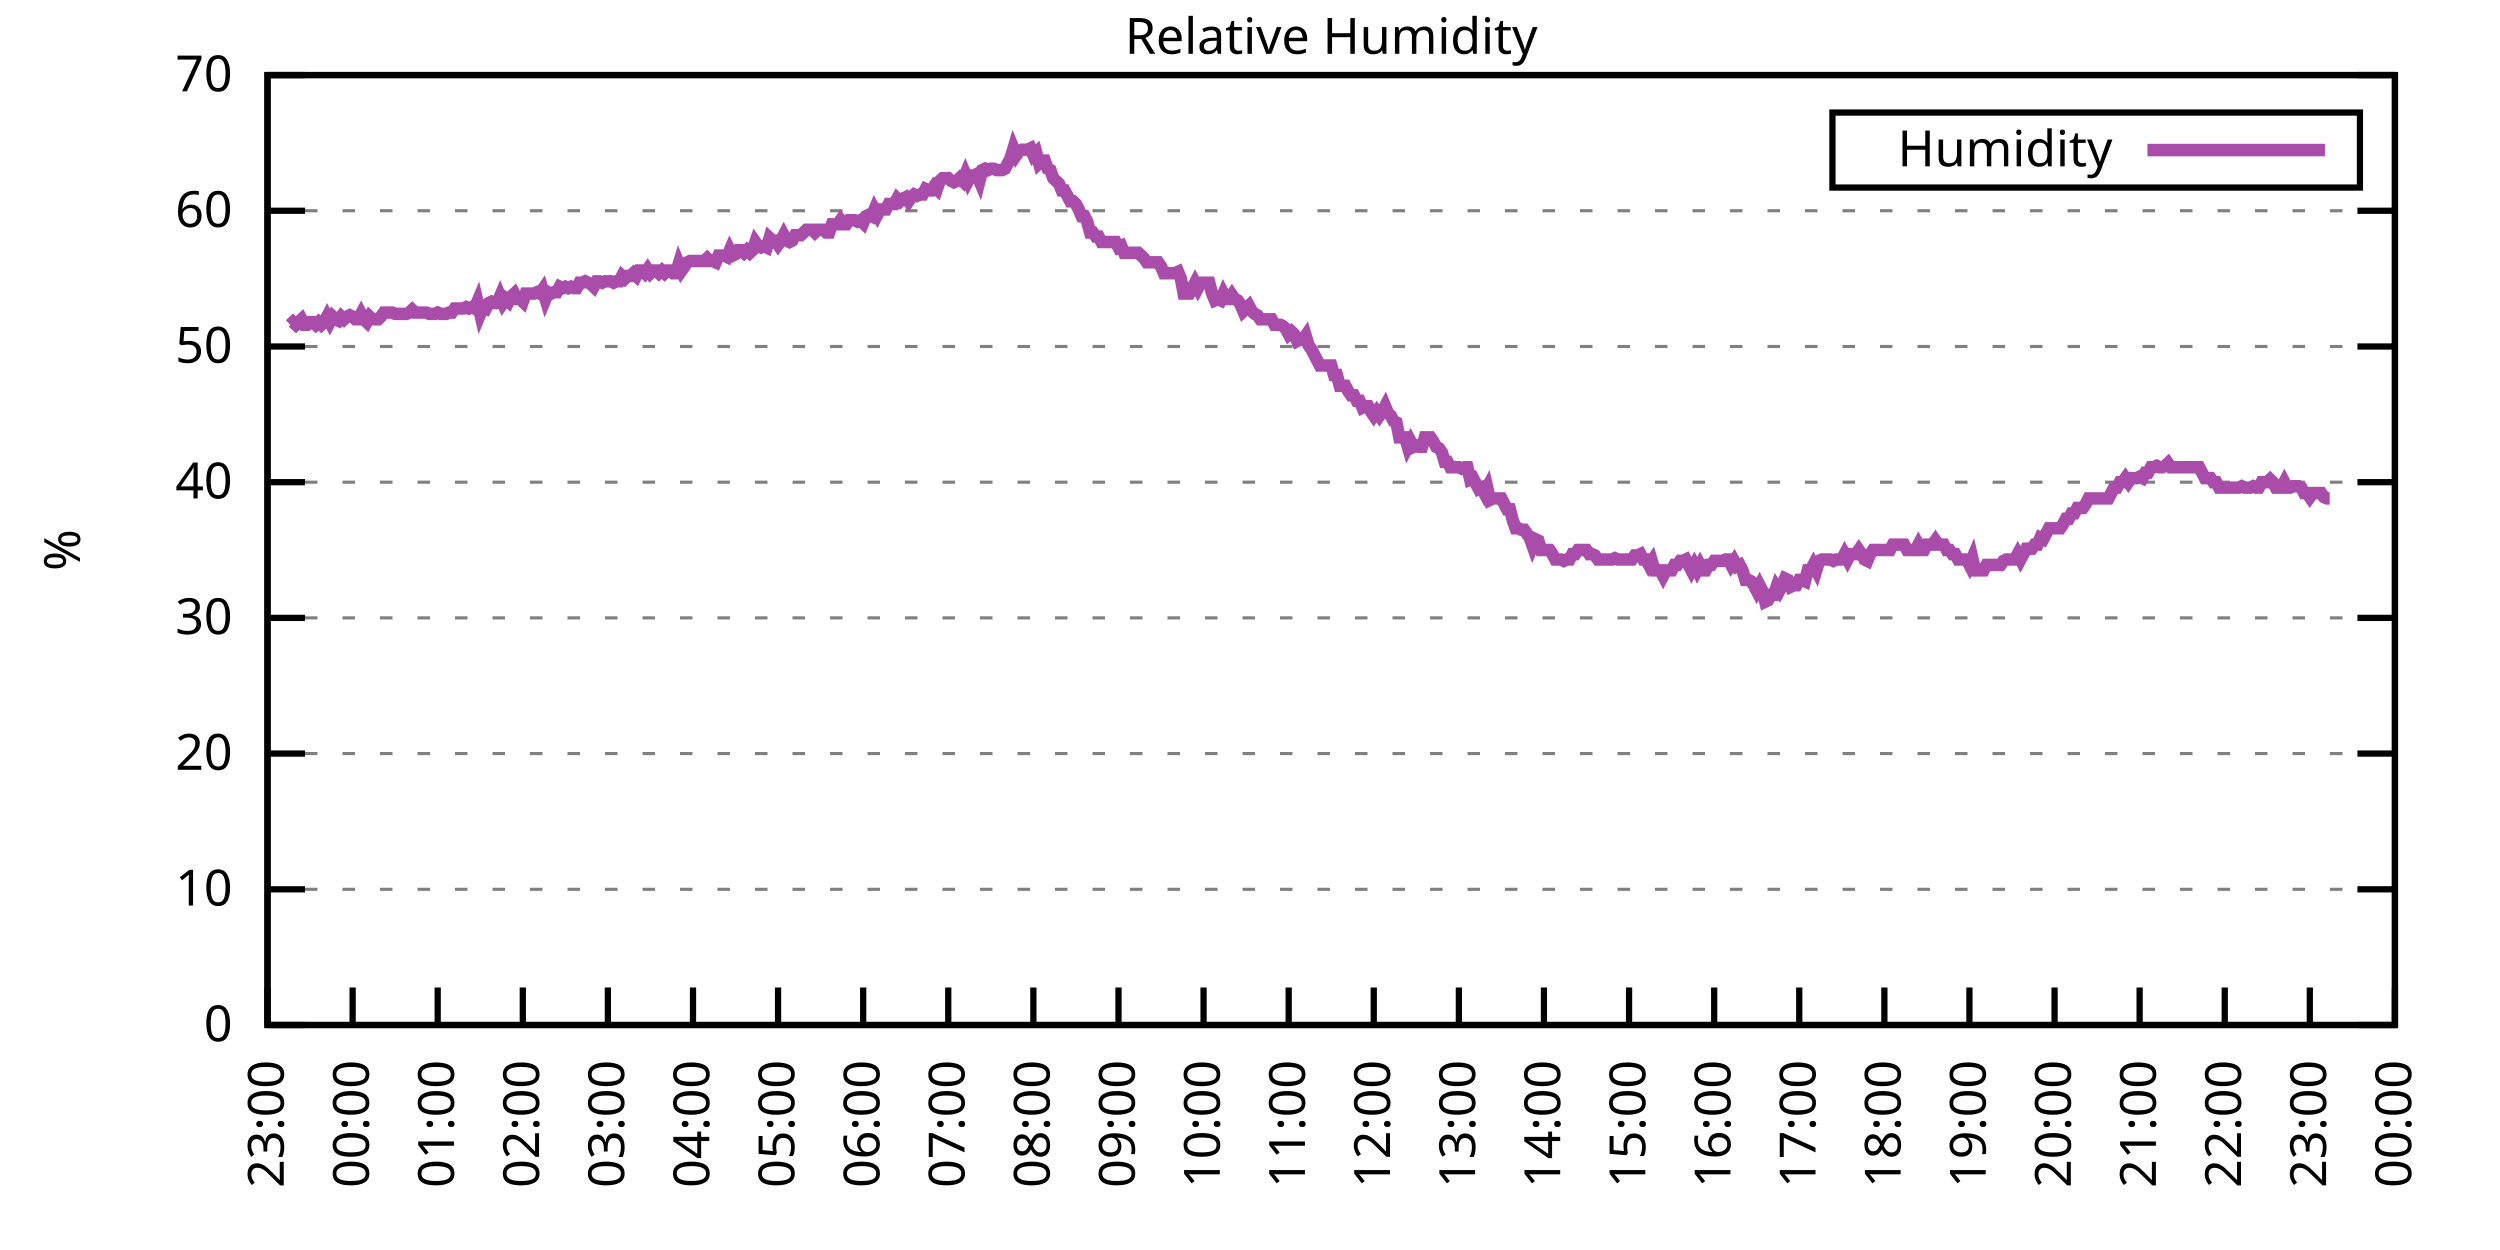
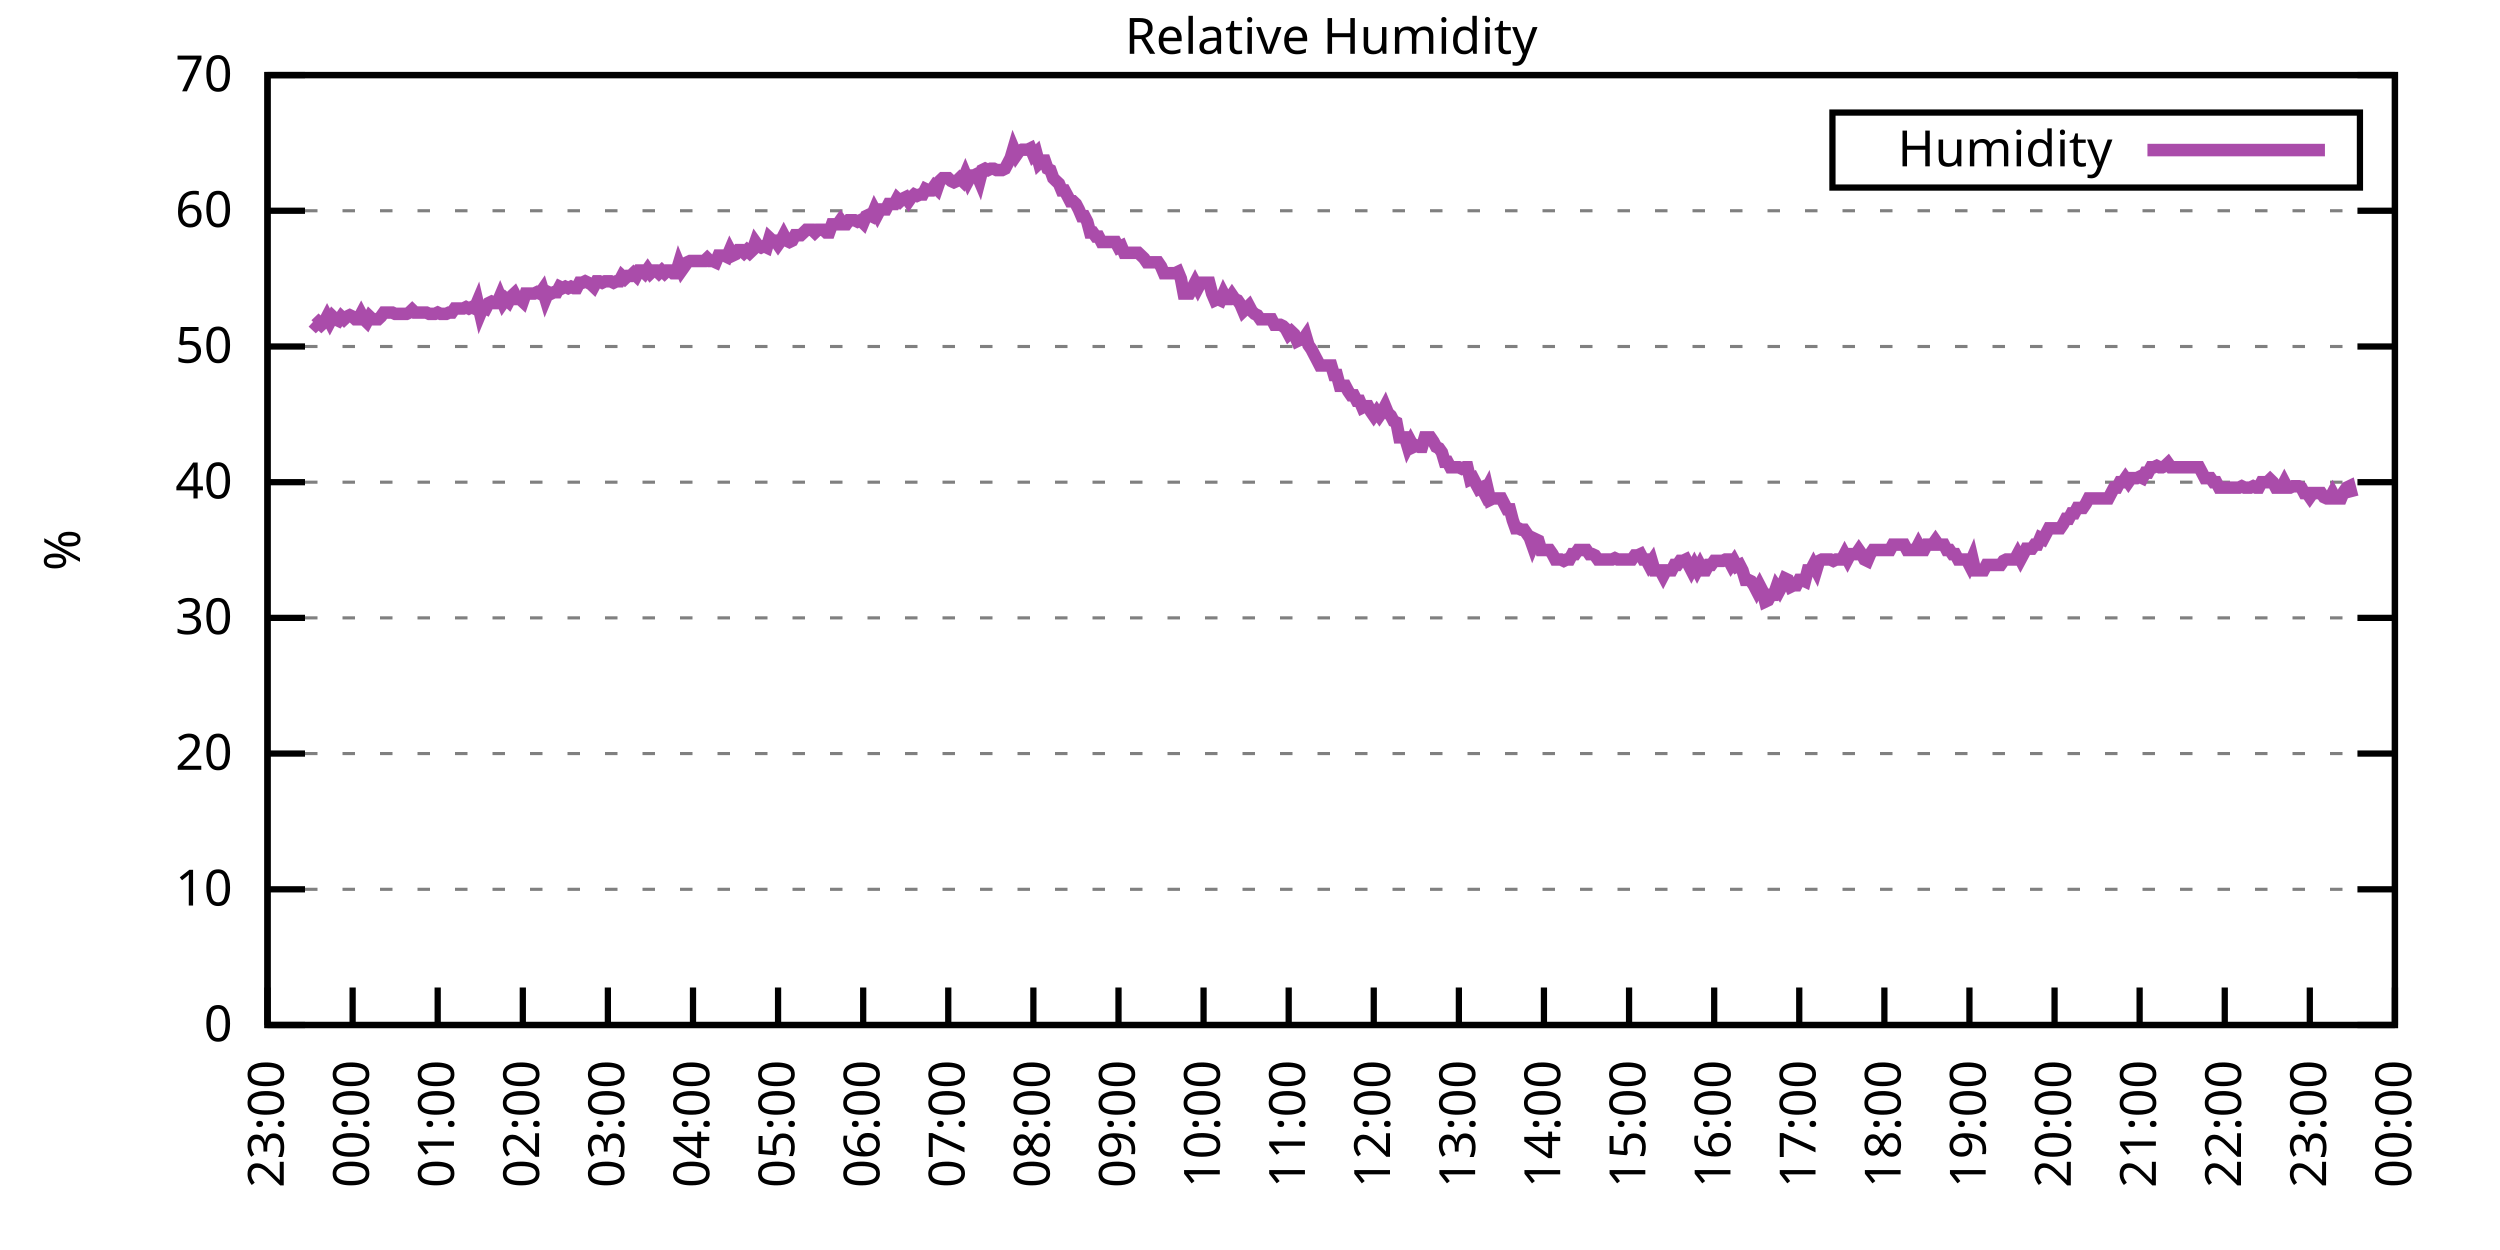
<svg xmlns="http://www.w3.org/2000/svg" xmlns:xlink="http://www.w3.org/1999/xlink" width="400" height="200" viewBox="0 0 400 200">
  <g id="gnuplot_canvas">
    <rect x="0" y="0" width="400" height="200" fill="none" />
    <defs>
      <circle id="gpDot" r="0.5" stroke-width="0.5" stroke="currentColor" />
      <path id="gpPt0" stroke-width="0.333" stroke="currentColor" d="M-1,0 h2 M0,-1 v2" />
      <path id="gpPt1" stroke-width="0.333" stroke="currentColor" d="M-1,-1 L1,1 M1,-1 L-1,1" />
      <path id="gpPt2" stroke-width="0.333" stroke="currentColor" d="M-1,0 L1,0 M0,-1 L0,1 M-1,-1 L1,1 M-1,1 L1,-1" />
      <rect id="gpPt3" stroke-width="0.333" stroke="currentColor" x="-1" y="-1" width="2" height="2" />
      <rect id="gpPt4" stroke-width="0.333" stroke="currentColor" fill="currentColor" x="-1" y="-1" width="2" height="2" />
      <circle id="gpPt5" stroke-width="0.333" stroke="currentColor" cx="0" cy="0" r="1" />
      <use xlink:href="#gpPt5" id="gpPt6" fill="currentColor" stroke="none" />
      <path id="gpPt7" stroke-width="0.333" stroke="currentColor" d="M0,-1.33 L-1.33,0.67 L1.33,0.67 z" />
      <use xlink:href="#gpPt7" id="gpPt8" fill="currentColor" stroke="none" />
      <use xlink:href="#gpPt7" id="gpPt9" stroke="currentColor" transform="rotate(180)" />
      <use xlink:href="#gpPt9" id="gpPt10" fill="currentColor" stroke="none" />
      <use xlink:href="#gpPt3" id="gpPt11" stroke="currentColor" transform="rotate(45)" />
      <use xlink:href="#gpPt11" id="gpPt12" fill="currentColor" stroke="none" />
      <path id="gpPt13" stroke-width="0.333" stroke="currentColor" d="M0,1.330 L1.265,0.411 L0.782,-1.067 L-0.782,-1.076 L-1.265,0.411 z" />
      <use xlink:href="#gpPt13" id="gpPt14" fill="currentColor" stroke="none" />
      <filter id="textbox" filterUnits="objectBoundingBox" x="0" y="0" height="1" width="1">
        <feFlood flood-color="white" flood-opacity="1" result="bgnd" />
        <feComposite in="SourceGraphic" in2="bgnd" operator="atop" />
      </filter>
      <filter id="greybox" filterUnits="objectBoundingBox" x="0" y="0" height="1" width="1">
        <feFlood flood-color="lightgrey" flood-opacity="1" result="grey" />
        <feComposite in="SourceGraphic" in2="grey" operator="atop" />
      </filter>
    </defs>
    <g fill="none" color="white" stroke="currentColor" stroke-width="1.00" stroke-linecap="butt" stroke-linejoin="miter">
</g>
    <g fill="none" color="black" stroke="currentColor" stroke-width="1.00" stroke-linecap="butt" stroke-linejoin="miter">
      <g stroke="none" shape-rendering="crispEdges">
        <polygon fill="rgb(255, 255, 255)" points="42.80,164.00 383.18,164.00 383.18,12.02 42.80,12.02 " />
      </g>
    </g>
    <g fill="none" color="black" stroke="currentColor" stroke-width="1.00" stroke-linecap="butt" stroke-linejoin="miter">
</g>
    <g fill="none" color="black" stroke="black" stroke-width="0.50" stroke-linecap="butt" stroke-linejoin="miter">
</g>
    <g fill="none" color="gray" stroke="currentColor" stroke-width="0.50" stroke-linecap="butt" stroke-linejoin="miter">
      <path stroke="gray" stroke-dasharray="2,4" class="gridline" d="M42.80,164.00 L383.19,164.00  " />
    </g>
    <g fill="none" color="gray" stroke="gray" stroke-width="1.00" stroke-linecap="butt" stroke-linejoin="miter">
</g>
    <g fill="none" color="black" stroke="currentColor" stroke-width="1.00" stroke-linecap="butt" stroke-linejoin="miter">
      <path stroke="black" d="M42.80,164.00 L48.80,164.00 M383.19,164.00 L377.19,164.00  " />
      <g transform="translate(37.20,166.60)" stroke="none" fill="black" font-family="Sans" font-size="8.00" text-anchor="end">
        <text>
          <tspan font-family="Sans"> 0</tspan>
        </text>
      </g>
    </g>
    <g fill="none" color="black" stroke="currentColor" stroke-width="1.00" stroke-linecap="butt" stroke-linejoin="miter">
</g>
    <g fill="none" color="black" stroke="black" stroke-width="0.50" stroke-linecap="butt" stroke-linejoin="miter">
</g>
    <g fill="none" color="gray" stroke="currentColor" stroke-width="0.50" stroke-linecap="butt" stroke-linejoin="miter">
      <path stroke="gray" stroke-dasharray="2,4" class="gridline" d="M42.80,142.29 L383.19,142.29  " />
    </g>
    <g fill="none" color="gray" stroke="gray" stroke-width="1.00" stroke-linecap="butt" stroke-linejoin="miter">
</g>
    <g fill="none" color="black" stroke="currentColor" stroke-width="1.00" stroke-linecap="butt" stroke-linejoin="miter">
      <path stroke="black" d="M42.80,142.29 L48.80,142.29 M383.19,142.29 L377.19,142.29  " />
      <g transform="translate(37.20,144.89)" stroke="none" fill="black" font-family="Sans" font-size="8.00" text-anchor="end">
        <text>
          <tspan font-family="Sans"> 10</tspan>
        </text>
      </g>
    </g>
    <g fill="none" color="black" stroke="currentColor" stroke-width="1.00" stroke-linecap="butt" stroke-linejoin="miter">
</g>
    <g fill="none" color="black" stroke="black" stroke-width="0.50" stroke-linecap="butt" stroke-linejoin="miter">
</g>
    <g fill="none" color="gray" stroke="currentColor" stroke-width="0.50" stroke-linecap="butt" stroke-linejoin="miter">
      <path stroke="gray" stroke-dasharray="2,4" class="gridline" d="M42.80,120.57 L383.19,120.57  " />
    </g>
    <g fill="none" color="gray" stroke="gray" stroke-width="1.00" stroke-linecap="butt" stroke-linejoin="miter">
</g>
    <g fill="none" color="black" stroke="currentColor" stroke-width="1.00" stroke-linecap="butt" stroke-linejoin="miter">
      <path stroke="black" d="M42.80,120.57 L48.80,120.57 M383.19,120.57 L377.19,120.57  " />
      <g transform="translate(37.20,123.17)" stroke="none" fill="black" font-family="Sans" font-size="8.00" text-anchor="end">
        <text>
          <tspan font-family="Sans"> 20</tspan>
        </text>
      </g>
    </g>
    <g fill="none" color="black" stroke="currentColor" stroke-width="1.00" stroke-linecap="butt" stroke-linejoin="miter">
</g>
    <g fill="none" color="black" stroke="black" stroke-width="0.50" stroke-linecap="butt" stroke-linejoin="miter">
</g>
    <g fill="none" color="gray" stroke="currentColor" stroke-width="0.50" stroke-linecap="butt" stroke-linejoin="miter">
      <path stroke="gray" stroke-dasharray="2,4" class="gridline" d="M42.80,98.86 L383.19,98.86  " />
    </g>
    <g fill="none" color="gray" stroke="gray" stroke-width="1.00" stroke-linecap="butt" stroke-linejoin="miter">
</g>
    <g fill="none" color="black" stroke="currentColor" stroke-width="1.00" stroke-linecap="butt" stroke-linejoin="miter">
      <path stroke="black" d="M42.80,98.86 L48.80,98.86 M383.19,98.86 L377.19,98.86  " />
      <g transform="translate(37.20,101.46)" stroke="none" fill="black" font-family="Sans" font-size="8.00" text-anchor="end">
        <text>
          <tspan font-family="Sans"> 30</tspan>
        </text>
      </g>
    </g>
    <g fill="none" color="black" stroke="currentColor" stroke-width="1.00" stroke-linecap="butt" stroke-linejoin="miter">
</g>
    <g fill="none" color="black" stroke="black" stroke-width="0.50" stroke-linecap="butt" stroke-linejoin="miter">
</g>
    <g fill="none" color="gray" stroke="currentColor" stroke-width="0.50" stroke-linecap="butt" stroke-linejoin="miter">
      <path stroke="gray" stroke-dasharray="2,4" class="gridline" d="M42.80,77.15 L383.19,77.15  " />
    </g>
    <g fill="none" color="gray" stroke="gray" stroke-width="1.00" stroke-linecap="butt" stroke-linejoin="miter">
</g>
    <g fill="none" color="black" stroke="currentColor" stroke-width="1.00" stroke-linecap="butt" stroke-linejoin="miter">
      <path stroke="black" d="M42.80,77.15 L48.80,77.15 M383.19,77.15 L377.19,77.15  " />
      <g transform="translate(37.20,79.75)" stroke="none" fill="black" font-family="Sans" font-size="8.00" text-anchor="end">
        <text>
          <tspan font-family="Sans"> 40</tspan>
        </text>
      </g>
    </g>
    <g fill="none" color="black" stroke="currentColor" stroke-width="1.00" stroke-linecap="butt" stroke-linejoin="miter">
</g>
    <g fill="none" color="black" stroke="black" stroke-width="0.50" stroke-linecap="butt" stroke-linejoin="miter">
</g>
    <g fill="none" color="gray" stroke="currentColor" stroke-width="0.50" stroke-linecap="butt" stroke-linejoin="miter">
      <path stroke="gray" stroke-dasharray="2,4" class="gridline" d="M42.80,55.44 L383.19,55.44  " />
    </g>
    <g fill="none" color="gray" stroke="gray" stroke-width="1.00" stroke-linecap="butt" stroke-linejoin="miter">
</g>
    <g fill="none" color="black" stroke="currentColor" stroke-width="1.00" stroke-linecap="butt" stroke-linejoin="miter">
      <path stroke="black" d="M42.80,55.44 L48.80,55.44 M383.19,55.44 L377.19,55.44  " />
      <g transform="translate(37.20,58.04)" stroke="none" fill="black" font-family="Sans" font-size="8.00" text-anchor="end">
        <text>
          <tspan font-family="Sans"> 50</tspan>
        </text>
      </g>
    </g>
    <g fill="none" color="black" stroke="currentColor" stroke-width="1.00" stroke-linecap="butt" stroke-linejoin="miter">
</g>
    <g fill="none" color="black" stroke="black" stroke-width="0.50" stroke-linecap="butt" stroke-linejoin="miter">
</g>
    <g fill="none" color="gray" stroke="currentColor" stroke-width="0.50" stroke-linecap="butt" stroke-linejoin="miter">
      <path stroke="gray" stroke-dasharray="2,4" class="gridline" d="M42.80,33.72 L383.19,33.72  " />
    </g>
    <g fill="none" color="gray" stroke="gray" stroke-width="1.00" stroke-linecap="butt" stroke-linejoin="miter">
</g>
    <g fill="none" color="black" stroke="currentColor" stroke-width="1.00" stroke-linecap="butt" stroke-linejoin="miter">
      <path stroke="black" d="M42.80,33.72 L48.80,33.72 M383.19,33.72 L377.19,33.72  " />
      <g transform="translate(37.20,36.32)" stroke="none" fill="black" font-family="Sans" font-size="8.00" text-anchor="end">
        <text>
          <tspan font-family="Sans"> 60</tspan>
        </text>
      </g>
    </g>
    <g fill="none" color="black" stroke="currentColor" stroke-width="1.00" stroke-linecap="butt" stroke-linejoin="miter">
</g>
    <g fill="none" color="black" stroke="black" stroke-width="0.50" stroke-linecap="butt" stroke-linejoin="miter">
</g>
    <g fill="none" color="gray" stroke="currentColor" stroke-width="0.50" stroke-linecap="butt" stroke-linejoin="miter">
      <path stroke="gray" stroke-dasharray="2,4" class="gridline" d="M42.80,12.01 L383.19,12.01  " />
    </g>
    <g fill="none" color="gray" stroke="gray" stroke-width="1.00" stroke-linecap="butt" stroke-linejoin="miter">
</g>
    <g fill="none" color="black" stroke="currentColor" stroke-width="1.00" stroke-linecap="butt" stroke-linejoin="miter">
      <path stroke="black" d="M42.80,12.01 L48.80,12.01 M383.19,12.01 L377.19,12.01  " />
      <g transform="translate(37.20,14.61)" stroke="none" fill="black" font-family="Sans" font-size="8.00" text-anchor="end">
        <text>
          <tspan font-family="Sans"> 70</tspan>
        </text>
      </g>
    </g>
    <g fill="none" color="black" stroke="currentColor" stroke-width="1.00" stroke-linecap="butt" stroke-linejoin="miter">
      <path stroke="black" d="M42.80,164.00 L42.80,158.00  " />
      <g transform="translate(45.40,169.60) rotate(270.00)" stroke="none" fill="black" font-family="Sans" font-size="8.00" text-anchor="end">
        <text>
          <tspan font-family="Sans">23:00</tspan>
        </text>
      </g>
    </g>
    <g fill="none" color="black" stroke="currentColor" stroke-width="1.00" stroke-linecap="butt" stroke-linejoin="miter">
      <path stroke="black" d="M56.42,164.00 L56.42,158.00  " />
      <g transform="translate(59.02,169.60) rotate(270.00)" stroke="none" fill="black" font-family="Sans" font-size="8.00" text-anchor="end">
        <text>
          <tspan font-family="Sans">00:00</tspan>
        </text>
      </g>
    </g>
    <g fill="none" color="black" stroke="currentColor" stroke-width="1.00" stroke-linecap="butt" stroke-linejoin="miter">
      <path stroke="black" d="M70.03,164.00 L70.03,158.00  " />
      <g transform="translate(72.63,169.60) rotate(270.00)" stroke="none" fill="black" font-family="Sans" font-size="8.00" text-anchor="end">
        <text>
          <tspan font-family="Sans">01:00</tspan>
        </text>
      </g>
    </g>
    <g fill="none" color="black" stroke="currentColor" stroke-width="1.00" stroke-linecap="butt" stroke-linejoin="miter">
      <path stroke="black" d="M83.65,164.00 L83.65,158.00  " />
      <g transform="translate(86.25,169.60) rotate(270.00)" stroke="none" fill="black" font-family="Sans" font-size="8.00" text-anchor="end">
        <text>
          <tspan font-family="Sans">02:00</tspan>
        </text>
      </g>
    </g>
    <g fill="none" color="black" stroke="currentColor" stroke-width="1.00" stroke-linecap="butt" stroke-linejoin="miter">
      <path stroke="black" d="M97.26,164.00 L97.26,158.00  " />
      <g transform="translate(99.86,169.60) rotate(270.00)" stroke="none" fill="black" font-family="Sans" font-size="8.00" text-anchor="end">
        <text>
          <tspan font-family="Sans">03:00</tspan>
        </text>
      </g>
    </g>
    <g fill="none" color="black" stroke="currentColor" stroke-width="1.00" stroke-linecap="butt" stroke-linejoin="miter">
      <path stroke="black" d="M110.88,164.00 L110.88,158.00  " />
      <g transform="translate(113.48,169.60) rotate(270.00)" stroke="none" fill="black" font-family="Sans" font-size="8.00" text-anchor="end">
        <text>
          <tspan font-family="Sans">04:00</tspan>
        </text>
      </g>
    </g>
    <g fill="none" color="black" stroke="currentColor" stroke-width="1.00" stroke-linecap="butt" stroke-linejoin="miter">
      <path stroke="black" d="M124.49,164.00 L124.49,158.00  " />
      <g transform="translate(127.09,169.60) rotate(270.00)" stroke="none" fill="black" font-family="Sans" font-size="8.00" text-anchor="end">
        <text>
          <tspan font-family="Sans">05:00</tspan>
        </text>
      </g>
    </g>
    <g fill="none" color="black" stroke="currentColor" stroke-width="1.00" stroke-linecap="butt" stroke-linejoin="miter">
      <path stroke="black" d="M138.11,164.00 L138.11,158.00  " />
      <g transform="translate(140.71,169.60) rotate(270.00)" stroke="none" fill="black" font-family="Sans" font-size="8.00" text-anchor="end">
        <text>
          <tspan font-family="Sans">06:00</tspan>
        </text>
      </g>
    </g>
    <g fill="none" color="black" stroke="currentColor" stroke-width="1.00" stroke-linecap="butt" stroke-linejoin="miter">
      <path stroke="black" d="M151.72,164.00 L151.72,158.00  " />
      <g transform="translate(154.32,169.60) rotate(270.00)" stroke="none" fill="black" font-family="Sans" font-size="8.00" text-anchor="end">
        <text>
          <tspan font-family="Sans">07:00</tspan>
        </text>
      </g>
    </g>
    <g fill="none" color="black" stroke="currentColor" stroke-width="1.00" stroke-linecap="butt" stroke-linejoin="miter">
      <path stroke="black" d="M165.34,164.00 L165.34,158.00  " />
      <g transform="translate(167.94,169.60) rotate(270.00)" stroke="none" fill="black" font-family="Sans" font-size="8.00" text-anchor="end">
        <text>
          <tspan font-family="Sans">08:00</tspan>
        </text>
      </g>
    </g>
    <g fill="none" color="black" stroke="currentColor" stroke-width="1.00" stroke-linecap="butt" stroke-linejoin="miter">
      <path stroke="black" d="M178.96,164.00 L178.96,158.00  " />
      <g transform="translate(181.56,169.60) rotate(270.00)" stroke="none" fill="black" font-family="Sans" font-size="8.00" text-anchor="end">
        <text>
          <tspan font-family="Sans">09:00</tspan>
        </text>
      </g>
    </g>
    <g fill="none" color="black" stroke="currentColor" stroke-width="1.00" stroke-linecap="butt" stroke-linejoin="miter">
      <path stroke="black" d="M192.57,164.00 L192.57,158.00  " />
      <g transform="translate(195.17,169.60) rotate(270.00)" stroke="none" fill="black" font-family="Sans" font-size="8.00" text-anchor="end">
        <text>
          <tspan font-family="Sans">10:00</tspan>
        </text>
      </g>
    </g>
    <g fill="none" color="black" stroke="currentColor" stroke-width="1.00" stroke-linecap="butt" stroke-linejoin="miter">
      <path stroke="black" d="M206.19,164.00 L206.19,158.00  " />
      <g transform="translate(208.79,169.60) rotate(270.00)" stroke="none" fill="black" font-family="Sans" font-size="8.00" text-anchor="end">
        <text>
          <tspan font-family="Sans">11:00</tspan>
        </text>
      </g>
    </g>
    <g fill="none" color="black" stroke="currentColor" stroke-width="1.00" stroke-linecap="butt" stroke-linejoin="miter">
      <path stroke="black" d="M219.80,164.00 L219.80,158.00  " />
      <g transform="translate(222.40,169.60) rotate(270.00)" stroke="none" fill="black" font-family="Sans" font-size="8.00" text-anchor="end">
        <text>
          <tspan font-family="Sans">12:00</tspan>
        </text>
      </g>
    </g>
    <g fill="none" color="black" stroke="currentColor" stroke-width="1.00" stroke-linecap="butt" stroke-linejoin="miter">
      <path stroke="black" d="M233.42,164.00 L233.42,158.00  " />
      <g transform="translate(236.02,169.60) rotate(270.00)" stroke="none" fill="black" font-family="Sans" font-size="8.00" text-anchor="end">
        <text>
          <tspan font-family="Sans">13:00</tspan>
        </text>
      </g>
    </g>
    <g fill="none" color="black" stroke="currentColor" stroke-width="1.00" stroke-linecap="butt" stroke-linejoin="miter">
      <path stroke="black" d="M247.03,164.00 L247.03,158.00  " />
      <g transform="translate(249.63,169.60) rotate(270.00)" stroke="none" fill="black" font-family="Sans" font-size="8.00" text-anchor="end">
        <text>
          <tspan font-family="Sans">14:00</tspan>
        </text>
      </g>
    </g>
    <g fill="none" color="black" stroke="currentColor" stroke-width="1.00" stroke-linecap="butt" stroke-linejoin="miter">
      <path stroke="black" d="M260.65,164.00 L260.65,158.00  " />
      <g transform="translate(263.25,169.60) rotate(270.00)" stroke="none" fill="black" font-family="Sans" font-size="8.00" text-anchor="end">
        <text>
          <tspan font-family="Sans">15:00</tspan>
        </text>
      </g>
    </g>
    <g fill="none" color="black" stroke="currentColor" stroke-width="1.00" stroke-linecap="butt" stroke-linejoin="miter">
      <path stroke="black" d="M274.27,164.00 L274.27,158.00  " />
      <g transform="translate(276.87,169.60) rotate(270.00)" stroke="none" fill="black" font-family="Sans" font-size="8.00" text-anchor="end">
        <text>
          <tspan font-family="Sans">16:00</tspan>
        </text>
      </g>
    </g>
    <g fill="none" color="black" stroke="currentColor" stroke-width="1.00" stroke-linecap="butt" stroke-linejoin="miter">
      <path stroke="black" d="M287.88,164.00 L287.88,158.00  " />
      <g transform="translate(290.48,169.60) rotate(270.00)" stroke="none" fill="black" font-family="Sans" font-size="8.00" text-anchor="end">
        <text>
          <tspan font-family="Sans">17:00</tspan>
        </text>
      </g>
    </g>
    <g fill="none" color="black" stroke="currentColor" stroke-width="1.00" stroke-linecap="butt" stroke-linejoin="miter">
      <path stroke="black" d="M301.50,164.00 L301.50,158.00  " />
      <g transform="translate(304.10,169.60) rotate(270.00)" stroke="none" fill="black" font-family="Sans" font-size="8.00" text-anchor="end">
        <text>
          <tspan font-family="Sans">18:00</tspan>
        </text>
      </g>
    </g>
    <g fill="none" color="black" stroke="currentColor" stroke-width="1.00" stroke-linecap="butt" stroke-linejoin="miter">
      <path stroke="black" d="M315.11,164.00 L315.11,158.00  " />
      <g transform="translate(317.71,169.60) rotate(270.00)" stroke="none" fill="black" font-family="Sans" font-size="8.00" text-anchor="end">
        <text>
          <tspan font-family="Sans">19:00</tspan>
        </text>
      </g>
    </g>
    <g fill="none" color="black" stroke="currentColor" stroke-width="1.00" stroke-linecap="butt" stroke-linejoin="miter">
      <path stroke="black" d="M328.73,164.00 L328.73,158.00  " />
      <g transform="translate(331.33,169.60) rotate(270.00)" stroke="none" fill="black" font-family="Sans" font-size="8.00" text-anchor="end">
        <text>
          <tspan font-family="Sans">20:00</tspan>
        </text>
      </g>
    </g>
    <g fill="none" color="black" stroke="currentColor" stroke-width="1.00" stroke-linecap="butt" stroke-linejoin="miter">
      <path stroke="black" d="M342.34,164.00 L342.34,158.00  " />
      <g transform="translate(344.94,169.60) rotate(270.00)" stroke="none" fill="black" font-family="Sans" font-size="8.00" text-anchor="end">
        <text>
          <tspan font-family="Sans">21:00</tspan>
        </text>
      </g>
    </g>
    <g fill="none" color="black" stroke="currentColor" stroke-width="1.00" stroke-linecap="butt" stroke-linejoin="miter">
      <path stroke="black" d="M355.96,164.00 L355.96,158.00  " />
      <g transform="translate(358.56,169.60) rotate(270.00)" stroke="none" fill="black" font-family="Sans" font-size="8.00" text-anchor="end">
        <text>
          <tspan font-family="Sans">22:00</tspan>
        </text>
      </g>
    </g>
    <g fill="none" color="black" stroke="currentColor" stroke-width="1.00" stroke-linecap="butt" stroke-linejoin="miter">
      <path stroke="black" d="M369.57,164.00 L369.57,158.00  " />
      <g transform="translate(372.17,169.60) rotate(270.00)" stroke="none" fill="black" font-family="Sans" font-size="8.00" text-anchor="end">
        <text>
          <tspan font-family="Sans">23:00</tspan>
        </text>
      </g>
    </g>
    <g fill="none" color="black" stroke="currentColor" stroke-width="1.00" stroke-linecap="butt" stroke-linejoin="miter">
      <path stroke="black" d="M383.19,164.00 L383.19,158.00  " />
      <g transform="translate(385.79,169.60) rotate(270.00)" stroke="none" fill="black" font-family="Sans" font-size="8.00" text-anchor="end">
        <text>
          <tspan font-family="Sans">00:00</tspan>
        </text>
      </g>
    </g>
    <g fill="none" color="black" stroke="currentColor" stroke-width="1.00" stroke-linecap="butt" stroke-linejoin="miter">
</g>
    <g fill="none" color="black" stroke="currentColor" stroke-width="1.00" stroke-linecap="butt" stroke-linejoin="miter">
      <path stroke="black" d="M42.80,12.01 L42.80,164.00 L383.19,164.00 L383.19,12.01 L42.80,12.01 Z  " />
    </g>
    <g fill="none" color="black" stroke="currentColor" stroke-width="1.00" stroke-linecap="butt" stroke-linejoin="miter">
</g>
    <g fill="none" color="black" stroke="currentColor" stroke-width="1.00" stroke-linecap="butt" stroke-linejoin="miter">
      <path stroke="black" d="M293.19,30.01 L293.19,18.01 L377.59,18.01 L377.59,30.01 L293.19,30.01 Z  " />
    </g>
    <g id="Relative_Humidity_plot_1">
      <g fill="none" color="white" stroke="black" stroke-width="2.00" stroke-linecap="butt" stroke-linejoin="miter">
</g>
      <g fill="none" color="black" stroke="currentColor" stroke-width="2.00" stroke-linecap="butt" stroke-linejoin="miter">
        <g transform="translate(337.99,26.61)" stroke="none" fill="black" font-family="Sans" font-size="8.00" text-anchor="end">
          <text>
            <tspan font-family="Sans">Humidity</tspan>
          </text>
        </g>
      </g>
      <g fill="none" color="black" stroke="currentColor" stroke-width="2.00" stroke-linecap="butt" stroke-linejoin="miter">
-         <path stroke="rgb(170,  76, 170)" d="M343.59,24.01 L371.99,24.01 M46.43,51.96 L46.88,51.53 L47.34,51.96 L47.79,51.53 L48.25,51.09 L48.70,51.96   L49.15,51.96 L49.61,51.53 L50.06,51.53 L50.52,51.96 L50.97,51.53 L51.42,51.96 L51.88,51.53 L52.33,50.66   L52.78,51.53 L53.24,50.66 L53.69,51.09 L54.15,51.31 L54.60,50.66 L55.05,51.09 L55.51,50.66 L55.96,50.44   L56.42,50.66 L56.87,51.09 L57.32,51.09 L57.78,50.22 L58.23,51.09 L58.68,51.53 L59.14,50.66 L59.59,51.09   L60.05,51.09 L60.50,51.09 L60.95,50.66 L61.41,50.01 L61.86,50.01 L62.32,50.01 L62.77,50.01 L63.22,50.22   L63.68,50.22 L64.13,50.22 L64.58,50.22 L65.04,50.22 L65.49,50.01 L65.95,49.57 L66.40,50.01 L66.85,50.01   L67.31,50.01 L67.76,50.01 L68.22,50.01 L68.67,50.22 L69.12,50.22 L69.58,50.22 L70.03,50.01 L70.49,50.22   L70.94,50.22 L71.39,50.22 L71.85,50.01 L72.30,50.01 L72.75,49.36 L73.21,49.36 L73.66,49.36 L74.12,49.36   L74.57,49.14 L75.02,49.36 L75.48,49.14 L75.93,49.36 L76.39,48.27 L76.84,50.22 L77.29,49.14 L77.75,49.36   L78.20,48.49 L78.65,48.27 L79.11,48.49 L79.56,48.49 L80.02,47.40 L80.47,48.49 L80.92,47.84 L81.38,48.27   L81.83,47.40 L82.29,46.97 L82.74,47.84 L83.19,47.84 L83.65,48.27 L84.10,46.97 L84.55,46.97 L85.01,46.97   L85.46,46.97 L85.92,46.75 L86.37,46.97 L86.82,46.32 L87.28,47.84 L87.73,46.75 L88.19,46.97 L88.64,46.75   L89.09,46.75 L89.55,45.88 L90.00,46.10 L90.45,45.88 L90.91,46.10 L91.36,45.88 L91.82,46.10 L92.27,46.10   L92.72,45.23 L93.18,45.23 L93.63,45.01 L94.09,45.23 L94.54,45.45 L94.99,45.88 L95.45,45.01 L95.90,45.01   L96.35,45.23 L96.81,45.01 L97.26,45.01 L97.72,45.01 L98.17,45.23 L98.62,45.01 L99.08,45.01 L99.53,44.15   L99.99,44.58 L100.44,44.15 L100.89,44.15 L101.35,43.71 L101.80,44.15 L102.25,43.28 L102.71,43.28 L103.16,43.71   L103.62,43.06 L104.07,43.71 L104.52,43.28 L104.98,43.28 L105.43,43.71 L105.89,43.28 L106.34,43.71 L106.79,43.28   L107.25,43.28 L107.70,43.71 L108.15,43.71 L108.61,42.19 L109.06,43.28 L109.52,42.63 L109.97,41.97 L110.42,41.76   L110.88,41.76 L111.33,41.76 L111.79,41.76 L112.24,41.76 L112.69,41.76 L113.15,41.32 L113.60,41.76 L114.05,41.76   L114.51,41.97 L114.96,40.89 L115.42,40.89 L115.87,40.89 L116.32,41.11 L116.78,40.02 L117.23,40.89 L117.69,40.67   L118.14,40.02 L118.59,40.02 L119.05,40.45 L119.50,40.02 L119.96,40.45 L120.41,40.02 L120.86,38.72 L121.32,39.37   L121.77,39.59 L122.22,39.37 L122.68,39.59 L123.13,38.07 L123.59,38.50 L124.04,38.50 L124.49,39.15 L124.95,38.50   L125.40,37.63 L125.86,38.50 L126.31,38.72 L126.76,38.50 L127.22,37.63 L127.67,37.63 L128.12,37.63 L128.58,37.20   L129.03,36.76 L129.49,36.76 L129.94,36.76 L130.39,37.20 L130.85,36.76 L131.30,36.76 L131.76,36.76 L132.21,37.20   L132.66,37.20 L133.12,35.89 L133.57,35.89 L134.02,35.89 L134.48,35.24 L134.93,35.89 L135.39,35.89 L135.84,35.24   L136.29,35.24 L136.75,35.24 L137.20,35.46 L137.66,35.24 L138.11,35.68 L138.56,34.59 L139.02,34.37 L139.47,34.59   L139.92,33.51 L140.38,34.37 L140.83,33.51 L141.29,33.51 L141.74,33.51 L142.19,32.64 L142.65,32.64 L143.10,32.64   L143.56,31.77 L144.01,32.20 L144.46,31.77 L144.92,31.55 L145.37,32.20 L145.82,31.55 L146.28,31.12 L146.73,31.33   L147.19,31.12 L147.64,31.12 L148.09,30.25 L148.55,30.47 L149.00,30.47 L149.46,29.81 L149.91,30.25 L150.36,28.95   L150.82,28.51 L151.27,28.51 L151.72,28.51 L152.18,28.95 L152.63,29.16 L153.09,28.95 L153.54,28.51 L153.99,28.95   L154.45,27.86 L154.90,28.95 L155.36,28.08 L155.81,28.08 L156.26,27.86 L156.72,28.95 L157.17,27.21 L157.62,26.99   L158.08,27.21 L158.53,26.99 L158.99,26.99 L159.44,27.21 L159.89,27.21 L160.35,27.21 L160.80,26.99 L161.26,26.12   L161.71,25.25 L162.16,23.73 L162.62,24.82 L163.07,24.17 L163.52,23.95 L163.98,23.95 L164.43,23.95 L164.89,23.73   L165.34,24.82 L165.79,24.39 L166.25,26.12 L166.70,25.69 L167.16,25.69 L167.61,26.99 L168.06,27.21 L168.52,28.51   L168.97,28.95 L169.43,29.38 L169.88,30.47 L170.33,30.47 L170.79,31.33 L171.24,32.20 L171.69,32.20 L172.15,32.64   L172.60,33.51 L173.06,34.59 L173.51,34.59 L173.96,35.46 L174.42,37.20 L174.87,37.20 L175.33,37.85 L175.78,37.85   L176.23,38.72 L176.69,38.72 L177.14,38.72 L177.59,38.72 L178.05,38.72 L178.50,38.72 L178.96,39.59 L179.41,39.37   L179.86,40.45 L180.32,40.45 L180.77,40.45 L181.23,40.45 L181.68,40.45 L182.13,40.45 L182.59,40.89 L183.04,41.32   L183.49,41.97 L183.95,41.97 L184.40,41.97 L184.86,41.97 L185.31,41.97 L185.76,42.63 L186.22,43.71 L186.67,43.71   L187.13,43.71 L187.58,43.71 L188.03,43.71 L188.49,43.49 L188.94,44.58 L189.39,46.97 L189.85,46.97 L190.30,46.97   L190.76,46.10 L191.21,45.23 L191.66,46.10 L192.12,45.23 L192.57,45.23 L193.03,45.23 L193.48,45.23 L193.93,46.97   L194.39,48.05 L194.84,47.84 L195.29,48.05 L195.75,46.97 L196.20,47.84 L196.66,47.84 L197.11,47.18 L197.56,47.84   L198.02,48.05 L198.47,48.70 L198.93,49.79 L199.38,49.36 L199.83,48.92 L200.29,49.79 L200.74,50.22 L201.19,50.44   L201.65,51.09 L202.10,51.09 L202.56,51.09 L203.01,51.09 L203.46,51.09 L203.92,51.96 L204.37,51.96 L204.83,51.96   L205.28,52.18 L205.73,52.61 L206.19,53.48 L206.64,53.05 L207.09,53.48 L207.55,54.57 L208.00,54.35 L208.46,54.35   L208.91,53.70 L209.36,55.22 L209.82,55.87 L210.27,56.74 L210.73,57.61 L211.18,58.48 L211.63,58.48 L212.09,58.48   L212.54,58.48 L213.00,58.48 L213.45,60.00 L213.90,60.00 L214.36,61.73 L214.81,61.73 L215.26,61.73 L215.72,62.60   L216.17,63.25 L216.63,63.25 L217.08,64.12 L217.53,64.12 L217.99,65.21 L218.44,64.99 L218.90,64.99 L219.35,65.86   L219.80,66.51 L220.26,65.86 L220.71,66.51 L221.16,65.86 L221.62,64.99 L222.07,66.08 L222.53,66.51 L222.98,67.38   L223.43,67.59 L223.89,69.98 L224.34,69.98 L224.80,69.98 L225.25,71.50 L225.70,70.63 L226.16,71.50 L226.61,71.29   L227.06,71.50 L227.52,71.50 L227.97,69.98 L228.43,69.98 L228.88,69.98 L229.33,70.63 L229.79,71.50 L230.24,71.72   L230.70,72.37 L231.15,73.89 L231.60,73.89 L232.06,74.76 L232.51,74.76 L232.96,74.76 L233.42,74.76 L233.87,74.98   L234.33,74.76 L234.78,74.76 L235.23,76.71 L235.69,76.50 L236.14,77.37 L236.60,78.23 L237.05,78.02 L237.50,78.89   L237.96,78.02 L238.41,79.97 L238.86,79.75 L239.32,79.75 L239.77,79.75 L240.23,79.75 L240.68,80.62 L241.13,81.49   L241.59,81.49 L242.04,83.23 L242.50,84.53 L242.95,84.53 L243.40,84.75 L243.86,84.75 L244.31,85.40 L244.76,86.05   L245.22,87.35 L245.67,86.27 L246.13,86.49 L246.58,88.00 L247.03,88.00 L247.49,88.00 L247.94,88.00 L248.40,88.66   L248.85,89.52 L249.30,89.52 L249.76,89.52 L250.21,89.74 L250.66,89.52 L251.12,89.52 L251.57,88.66 L252.03,88.66   L252.48,88.00 L252.93,88.00 L253.39,88.00 L253.84,88.00 L254.30,88.66 L254.75,88.66 L255.20,88.87 L255.66,89.52   L256.11,89.52 L256.56,89.52 L257.02,89.52 L257.47,89.52 L257.93,89.52 L258.38,89.31 L258.83,89.52 L259.29,89.52   L259.74,89.52 L260.20,89.52 L260.65,89.52 L261.10,89.52 L261.56,88.87 L262.01,88.87 L262.47,88.66 L262.92,89.52   L263.37,89.52 L263.83,90.39 L264.28,89.74 L264.73,91.26 L265.19,91.26 L265.64,91.26 L266.10,92.13 L266.55,91.26   L267.00,91.26 L267.46,91.26 L267.91,90.39 L268.37,90.39 L268.82,89.74 L269.27,89.74 L269.73,89.52 L270.18,90.39   L270.63,91.26 L271.09,90.39 L271.54,91.26 L272.00,90.39 L272.45,91.26 L272.90,91.26 L273.36,90.39 L273.81,90.39   L274.27,89.74 L274.72,89.74 L275.17,89.74 L275.63,89.74 L276.08,89.52 L276.53,89.52 L276.99,90.39 L277.44,89.74   L277.90,90.61 L278.35,90.39 L278.80,91.26 L279.26,92.78 L279.71,92.78 L280.17,93.00 L280.62,93.65 L281.07,94.52   L281.53,93.65 L281.98,94.52 L282.43,96.26 L282.89,96.04 L283.34,95.17 L283.80,95.17 L284.25,93.87 L284.70,94.52   L285.16,93.65 L285.61,92.56 L286.07,92.78 L286.52,93.87 L286.97,93.65 L287.43,93.65 L287.88,92.78 L288.33,92.78   L288.79,93.00 L289.24,91.26 L289.70,91.26 L290.15,90.39 L290.60,91.26 L291.06,89.74 L291.51,89.52 L291.97,89.52   L292.42,89.52 L292.87,89.52 L293.33,89.74 L293.78,89.52 L294.23,89.52 L294.69,89.52 L295.14,88.66 L295.60,89.52   L296.05,88.66 L296.50,88.66 L296.96,88.66 L297.41,88.00 L297.87,88.66 L298.32,89.52 L298.77,89.74 L299.23,88.66   L299.68,88.00 L300.13,88.00 L300.59,88.00 L301.04,88.00 L301.50,88.00 L301.95,88.00 L302.40,88.00 L302.86,87.14   L303.31,87.14 L303.77,87.14 L304.22,87.14 L304.67,87.14 L305.13,88.00 L305.58,88.00 L306.03,88.00 L306.49,88.00   L306.94,87.14 L307.40,88.00 L307.85,88.00 L308.30,87.14 L308.76,87.14 L309.21,87.14 L309.67,86.49 L310.12,87.14   L310.57,87.14 L311.03,87.14 L311.48,88.00 L311.94,88.00 L312.39,88.66 L312.84,88.66 L313.30,89.52 L313.75,89.52   L314.20,89.52 L314.66,89.52 L315.11,90.39 L315.57,89.31 L316.02,91.26 L316.47,91.26 L316.93,91.26 L317.38,91.26   L317.84,90.39 L318.29,90.39 L318.74,90.39 L319.20,90.39 L319.65,90.39 L320.10,90.39 L320.56,89.74 L321.01,89.52   L321.47,89.52 L321.92,89.52 L322.37,89.52 L322.83,88.66 L323.28,89.52 L323.74,88.66 L324.19,87.79 L324.64,87.79   L325.10,87.79 L325.55,87.14 L326.00,87.14 L326.46,86.05 L326.91,86.27 L327.37,85.40 L327.82,84.53 L328.27,84.53   L328.73,84.53 L329.18,84.53 L329.64,84.53 L330.09,83.88 L330.54,83.01 L331.00,83.01 L331.45,82.14 L331.90,82.14   L332.36,81.27 L332.81,81.27 L333.27,81.27 L333.72,80.62 L334.17,79.75 L334.63,79.75 L335.08,79.75 L335.54,79.75   L335.99,79.75 L336.44,79.75 L336.90,79.75 L337.35,79.75 L337.80,78.89 L338.26,78.02 L338.71,78.02 L339.17,77.15   L339.62,77.15 L340.07,76.50 L340.53,77.15 L340.98,76.50 L341.44,76.50 L341.89,76.50 L342.34,76.28 L342.80,76.50   L343.25,75.63 L343.70,75.63 L344.16,74.76 L344.61,74.76 L345.07,74.54 L345.52,74.76 L345.97,74.76 L346.43,74.54   L346.88,74.11 L347.34,74.76 L347.79,74.76 L348.24,74.76 L348.70,74.76 L349.15,74.76 L349.60,74.76 L350.06,74.76   L350.51,74.76 L350.97,74.76 L351.42,74.76 L351.87,74.76 L352.33,75.63 L352.78,76.50 L353.24,76.50 L353.69,76.50   L354.14,77.15 L354.60,77.15 L355.05,78.02 L355.50,78.02 L355.96,78.02 L356.41,78.02 L356.87,78.02 L357.32,78.02   L357.77,78.02 L358.23,78.02 L358.68,77.80 L359.14,78.02 L359.59,78.02 L360.04,78.02 L360.50,77.80 L360.95,78.02   L361.41,78.02 L361.86,77.15 L362.31,77.15 L362.77,77.15 L363.22,76.71 L363.67,77.15 L364.13,78.02 L364.58,78.02   L365.04,78.02 L365.49,77.15 L365.94,78.02 L366.40,78.02 L366.85,77.80 L367.31,77.80 L367.76,77.80 L368.21,78.02   L368.67,78.89 L369.12,78.89 L369.57,79.54 L370.03,78.89 L370.48,78.89 L370.94,78.89 L371.39,78.89 L371.84,79.54   L372.30,79.75 L372.75,79.75  " />
+         <path stroke="rgb(170,  76, 170)" d="M343.59,24.01 L371.99,24.01 M50.06,51.53 L50.52,51.96 L50.97,51.53 L51.42,51.96 L51.88,51.53 L52.33,50.66   L52.78,51.53 L53.24,50.66 L53.69,51.09 L54.15,51.31 L54.60,50.66 L55.05,51.09 L55.51,50.66 L55.96,50.44   L56.42,50.66 L56.87,51.09 L57.32,51.09 L57.78,50.22 L58.23,51.09 L58.68,51.53 L59.14,50.66 L59.59,51.09   L60.05,51.09 L60.50,51.09 L60.95,50.66 L61.41,50.01 L61.86,50.01 L62.32,50.01 L62.77,50.01 L63.22,50.22   L63.68,50.22 L64.13,50.22 L64.58,50.22 L65.04,50.22 L65.49,50.01 L65.95,49.57 L66.40,50.01 L66.85,50.01   L67.31,50.01 L67.76,50.01 L68.22,50.01 L68.67,50.22 L69.12,50.22 L69.58,50.22 L70.03,50.01 L70.49,50.22   L70.94,50.22 L71.39,50.22 L71.85,50.01 L72.30,50.01 L72.75,49.36 L73.21,49.36 L73.66,49.36 L74.12,49.36   L74.57,49.14 L75.02,49.36 L75.48,49.14 L75.93,49.36 L76.39,48.27 L76.84,50.22 L77.29,49.14 L77.75,49.36   L78.20,48.49 L78.65,48.27 L79.11,48.49 L79.56,48.49 L80.02,47.40 L80.47,48.49 L80.92,47.84 L81.38,48.27   L81.83,47.40 L82.29,46.97 L82.74,47.84 L83.19,47.84 L83.65,48.27 L84.10,46.97 L84.55,46.97 L85.01,46.97   L85.46,46.97 L85.92,46.75 L86.37,46.97 L86.82,46.32 L87.28,47.84 L87.73,46.75 L88.19,46.97 L88.64,46.75   L89.09,46.75 L89.55,45.88 L90.00,46.10 L90.45,45.88 L90.91,46.10 L91.36,45.88 L91.82,46.10 L92.27,46.10   L92.72,45.23 L93.18,45.23 L93.63,45.01 L94.09,45.23 L94.54,45.45 L94.99,45.88 L95.45,45.01 L95.90,45.01   L96.35,45.23 L96.81,45.01 L97.26,45.01 L97.72,45.01 L98.17,45.23 L98.62,45.01 L99.08,45.01 L99.53,44.15   L99.99,44.58 L100.44,44.15 L100.89,44.15 L101.35,43.71 L101.80,44.15 L102.25,43.28 L102.71,43.28 L103.16,43.71   L103.62,43.06 L104.07,43.71 L104.52,43.28 L104.98,43.28 L105.43,43.71 L105.89,43.28 L106.34,43.71 L106.79,43.28   L107.25,43.28 L107.70,43.71 L108.15,43.71 L108.61,42.19 L109.06,43.28 L109.52,42.63 L109.97,41.97 L110.42,41.76   L110.88,41.76 L111.33,41.76 L111.79,41.76 L112.24,41.76 L112.69,41.76 L113.15,41.32 L113.60,41.76 L114.05,41.76   L114.51,41.97 L114.96,40.89 L115.42,40.89 L115.87,40.89 L116.32,41.11 L116.78,40.02 L117.23,40.89 L117.69,40.67   L118.14,40.02 L118.59,40.02 L119.05,40.45 L119.50,40.02 L119.96,40.45 L120.41,40.02 L120.86,38.72 L121.32,39.37   L121.77,39.59 L122.22,39.37 L122.68,39.59 L123.13,38.07 L123.59,38.50 L124.04,38.50 L124.49,39.15 L124.95,38.50   L125.40,37.63 L125.86,38.50 L126.31,38.72 L126.76,38.50 L127.22,37.63 L127.67,37.63 L128.12,37.63 L128.58,37.20   L129.03,36.76 L129.49,36.76 L129.94,36.76 L130.39,37.20 L130.85,36.76 L131.30,36.76 L131.76,36.76 L132.21,37.20   L132.66,37.20 L133.12,35.89 L133.57,35.89 L134.02,35.89 L134.48,35.24 L134.93,35.89 L135.39,35.89 L135.84,35.24   L136.29,35.24 L136.75,35.24 L137.20,35.46 L137.66,35.24 L138.11,35.68 L138.56,34.59 L139.02,34.37 L139.47,34.59   L139.92,33.51 L140.38,34.37 L140.83,33.51 L141.29,33.51 L141.74,33.51 L142.19,32.64 L142.65,32.64 L143.10,32.64   L143.56,31.77 L144.01,32.20 L144.46,31.77 L144.92,31.55 L145.37,32.20 L145.82,31.55 L146.28,31.12 L146.73,31.33   L147.19,31.12 L147.64,31.12 L148.09,30.25 L148.55,30.47 L149.00,30.47 L149.46,29.81 L149.91,30.25 L150.36,28.95   L150.82,28.51 L151.27,28.51 L151.72,28.51 L152.18,28.95 L152.63,29.16 L153.09,28.95 L153.54,28.51 L153.99,28.95   L154.45,27.86 L154.90,28.95 L155.36,28.08 L155.81,28.08 L156.26,27.86 L156.72,28.95 L157.17,27.21 L157.62,26.99   L158.08,27.21 L158.53,26.99 L158.99,26.99 L159.44,27.21 L159.89,27.21 L160.35,27.21 L160.80,26.99 L161.26,26.12   L161.71,25.25 L162.16,23.73 L162.62,24.82 L163.07,24.17 L163.52,23.95 L163.98,23.95 L164.43,23.95 L164.89,23.73   L165.34,24.82 L165.79,24.39 L166.25,26.12 L166.70,25.69 L167.16,25.69 L167.61,26.99 L168.06,27.21 L168.52,28.51   L168.97,28.95 L169.43,29.38 L169.88,30.47 L170.33,30.47 L170.79,31.33 L171.24,32.20 L171.69,32.20 L172.15,32.64   L172.60,33.51 L173.06,34.59 L173.51,34.59 L173.96,35.46 L174.42,37.20 L174.87,37.20 L175.33,37.85 L175.78,37.85   L176.23,38.72 L176.69,38.72 L177.14,38.72 L177.59,38.72 L178.05,38.72 L178.50,38.72 L178.96,39.59 L179.41,39.37   L179.86,40.45 L180.32,40.45 L180.77,40.45 L181.23,40.45 L181.68,40.45 L182.13,40.45 L182.59,40.89 L183.04,41.32   L183.49,41.97 L183.95,41.97 L184.40,41.97 L184.86,41.97 L185.31,41.97 L185.76,42.63 L186.22,43.71 L186.67,43.71   L187.13,43.71 L187.58,43.71 L188.03,43.71 L188.49,43.49 L188.94,44.58 L189.39,46.97 L189.85,46.97 L190.30,46.97   L190.76,46.10 L191.21,45.23 L191.66,46.10 L192.12,45.23 L192.57,45.23 L193.03,45.23 L193.48,45.23 L193.93,46.97   L194.39,48.05 L194.84,47.84 L195.29,48.05 L195.75,46.97 L196.20,47.84 L196.66,47.84 L197.11,47.18 L197.56,47.84   L198.02,48.05 L198.47,48.70 L198.93,49.79 L199.38,49.36 L199.83,48.92 L200.29,49.79 L200.74,50.22 L201.19,50.44   L201.65,51.09 L202.10,51.09 L202.56,51.09 L203.01,51.09 L203.46,51.09 L203.92,51.96 L204.37,51.96 L204.83,51.96   L205.28,52.18 L205.73,52.61 L206.19,53.48 L206.64,53.05 L207.09,53.48 L207.55,54.57 L208.00,54.35 L208.46,54.35   L208.91,53.70 L209.36,55.22 L209.82,55.87 L210.27,56.74 L210.73,57.61 L211.18,58.48 L211.63,58.48 L212.09,58.48   L212.54,58.48 L213.00,58.48 L213.45,60.00 L213.90,60.00 L214.36,61.73 L214.81,61.73 L215.26,61.73 L215.72,62.60   L216.17,63.25 L216.63,63.25 L217.08,64.12 L217.53,64.12 L217.99,65.21 L218.44,64.99 L218.90,64.99 L219.35,65.86   L219.80,66.51 L220.26,65.86 L220.71,66.51 L221.16,65.86 L221.62,64.99 L222.07,66.08 L222.53,66.51 L222.98,67.38   L223.43,67.59 L223.89,69.98 L224.34,69.98 L224.80,69.98 L225.25,71.50 L225.70,70.63 L226.16,71.50 L226.61,71.29   L227.06,71.50 L227.52,71.50 L227.97,69.98 L228.43,69.98 L228.88,69.98 L229.33,70.63 L229.79,71.50 L230.24,71.72   L230.70,72.37 L231.15,73.89 L231.60,73.89 L232.06,74.76 L232.51,74.76 L232.96,74.76 L233.42,74.76 L233.87,74.98   L234.33,74.76 L234.78,74.76 L235.23,76.71 L235.69,76.50 L236.14,77.37 L236.60,78.23 L237.05,78.02 L237.50,78.89   L237.96,78.02 L238.41,79.97 L238.86,79.75 L239.32,79.75 L239.77,79.75 L240.23,79.75 L240.68,80.62 L241.13,81.49   L241.59,81.49 L242.04,83.23 L242.50,84.53 L242.95,84.53 L243.40,84.75 L243.86,84.75 L244.31,85.40 L244.76,86.05   L245.22,87.35 L245.67,86.27 L246.13,86.49 L246.58,88.00 L247.03,88.00 L247.49,88.00 L247.94,88.00 L248.40,88.66   L248.85,89.52 L249.30,89.52 L249.76,89.52 L250.21,89.74 L250.66,89.52 L251.12,89.52 L251.57,88.66 L252.03,88.66   L252.48,88.00 L252.93,88.00 L253.39,88.00 L253.84,88.00 L254.30,88.66 L254.75,88.66 L255.20,88.87 L255.66,89.52   L256.11,89.52 L256.56,89.52 L257.02,89.52 L257.47,89.52 L257.93,89.52 L258.38,89.31 L258.83,89.52 L259.29,89.52   L259.74,89.52 L260.20,89.52 L260.65,89.52 L261.10,89.52 L261.56,88.87 L262.01,88.87 L262.47,88.66 L262.92,89.52   L263.37,89.52 L263.83,90.39 L264.28,89.74 L264.73,91.26 L265.19,91.26 L265.64,91.26 L266.10,92.13 L266.55,91.26   L267.00,91.26 L267.46,91.26 L267.91,90.39 L268.37,90.39 L268.82,89.74 L269.27,89.74 L269.73,89.52 L270.18,90.39   L270.63,91.26 L271.09,90.39 L271.54,91.26 L272.00,90.39 L272.45,91.26 L272.90,91.26 L273.36,90.39 L273.81,90.39   L274.27,89.74 L274.72,89.74 L275.17,89.74 L275.63,89.74 L276.08,89.52 L276.53,89.52 L276.99,90.39 L277.44,89.74   L277.90,90.61 L278.35,90.39 L278.80,91.26 L279.26,92.78 L279.71,92.78 L280.17,93.00 L280.62,93.65 L281.07,94.52   L281.53,93.65 L281.98,94.52 L282.43,96.26 L282.89,96.04 L283.34,95.17 L283.80,95.17 L284.25,93.87 L284.70,94.52   L285.16,93.65 L285.61,92.56 L286.07,92.78 L286.52,93.87 L286.97,93.65 L287.43,93.65 L287.88,92.78 L288.33,92.78   L288.79,93.00 L289.24,91.26 L289.70,91.26 L290.15,90.39 L290.60,91.26 L291.06,89.74 L291.51,89.52 L291.97,89.52   L292.42,89.52 L292.87,89.52 L293.33,89.74 L293.78,89.52 L294.23,89.52 L294.69,89.52 L295.14,88.66 L295.60,89.52   L296.05,88.66 L296.50,88.66 L296.96,88.66 L297.41,88.00 L297.87,88.66 L298.32,89.52 L298.77,89.74 L299.23,88.66   L299.68,88.00 L300.13,88.00 L300.59,88.00 L301.04,88.00 L301.50,88.00 L301.95,88.00 L302.40,88.00 L302.86,87.14   L303.31,87.14 L303.77,87.14 L304.22,87.14 L304.67,87.14 L305.13,88.00 L305.58,88.00 L306.03,88.00 L306.49,88.00   L306.94,87.14 L307.40,88.00 L307.85,88.00 L308.30,87.14 L308.76,87.14 L309.21,87.14 L309.67,86.49 L310.12,87.14   L310.57,87.14 L311.03,87.14 L311.48,88.00 L311.94,88.00 L312.39,88.66 L312.84,88.66 L313.30,89.52 L313.75,89.52   L314.20,89.52 L314.66,89.52 L315.11,90.39 L315.57,89.31 L316.02,91.26 L316.47,91.26 L316.93,91.26 L317.38,91.26   L317.84,90.39 L318.29,90.39 L318.74,90.39 L319.20,90.39 L319.65,90.39 L320.10,90.39 L320.56,89.74 L321.01,89.52   L321.47,89.52 L321.92,89.52 L322.37,89.52 L322.83,88.66 L323.28,89.52 L323.74,88.66 L324.19,87.79 L324.64,87.79   L325.10,87.79 L325.55,87.14 L326.00,87.14 L326.46,86.05 L326.91,86.27 L327.37,85.40 L327.82,84.53 L328.27,84.53   L328.73,84.53 L329.18,84.53 L329.64,84.53 L330.09,83.88 L330.54,83.01 L331.00,83.01 L331.45,82.14 L331.90,82.14   L332.36,81.27 L332.81,81.27 L333.27,81.27 L333.72,80.62 L334.17,79.75 L334.63,79.75 L335.08,79.75 L335.54,79.75   L335.99,79.75 L336.44,79.75 L336.90,79.75 L337.35,79.75 L337.80,78.89 L338.26,78.02 L338.71,78.02 L339.17,77.15   L339.62,77.15 L340.07,76.50 L340.53,77.15 L340.98,76.50 L341.44,76.50 L341.89,76.50 L342.34,76.28 L342.80,76.50   L343.25,75.63 L343.70,75.63 L344.16,74.76 L344.61,74.76 L345.07,74.54 L345.52,74.76 L345.97,74.76 L346.43,74.54   L346.88,74.11 L347.34,74.76 L347.79,74.76 L348.24,74.76 L348.70,74.76 L349.15,74.76 L349.60,74.76 L350.06,74.76   L350.51,74.76 L350.97,74.76 L351.42,74.76 L351.87,74.76 L352.33,75.63 L352.78,76.50 L353.24,76.50 L353.69,76.50   L354.14,77.15 L354.60,77.15 L355.05,78.02 L355.50,78.02 L355.96,78.02 L356.41,78.02 L356.87,78.02 L357.32,78.02   L357.77,78.02 L358.23,78.02 L358.68,77.80 L359.14,78.02 L359.59,78.02 L360.04,78.02 L360.50,77.80 L360.95,78.02   L361.41,78.02 L361.86,77.15 L362.31,77.15 L362.77,77.15 L363.22,76.71 L363.67,77.15 L364.13,78.02 L364.58,78.02   L365.04,78.02 L365.49,77.15 L365.94,78.02 L366.40,78.02 L366.85,77.80 L367.31,77.80 L367.76,77.80 L368.21,78.02   L368.67,78.89 L369.12,78.89 L369.57,79.54 L370.03,78.89 L370.48,78.89 L370.94,78.89 L371.39,78.89 L371.84,79.54   L372.30,79.75 L372.75,79.75 L373.21,78.89 L373.66,79.75 L374.11,79.75 L374.57,79.75 L375.02,78.67 L375.47,78.02   L375.93,77.80 L376.38,79.54  " />
      </g>
    </g>
    <g fill="none" color="black" stroke="currentColor" stroke-width="2.00" stroke-linecap="butt" stroke-linejoin="miter">
</g>
    <g fill="none" color="black" stroke="black" stroke-width="1.00" stroke-linecap="butt" stroke-linejoin="miter">
</g>
    <g fill="none" color="black" stroke="currentColor" stroke-width="1.00" stroke-linecap="butt" stroke-linejoin="miter">
      <path stroke="black" d="M42.80,12.01 L42.80,164.00 L383.19,164.00 L383.19,12.01 L42.80,12.01 Z  " />
      <g transform="translate(12.80,88.01) rotate(270.00)" stroke="none" fill="black" font-family="Sans" font-size="8.00" text-anchor="middle">
        <text>
          <tspan font-family="Sans">%</tspan>
        </text>
      </g>
    </g>
    <g fill="none" color="black" stroke="currentColor" stroke-width="1.00" stroke-linecap="butt" stroke-linejoin="miter">
</g>
    <g fill="none" color="black" stroke="currentColor" stroke-width="1.00" stroke-linecap="butt" stroke-linejoin="miter">
      <g transform="translate(212.99,8.61)" stroke="none" fill="black" font-family="Sans" font-size="8.00" text-anchor="middle">
        <text>
          <tspan font-family="Sans">Relative Humidity</tspan>
        </text>
      </g>
    </g>
    <g fill="none" color="black" stroke="currentColor" stroke-width="1.00" stroke-linecap="butt" stroke-linejoin="miter">
</g>
  </g>
</svg>
